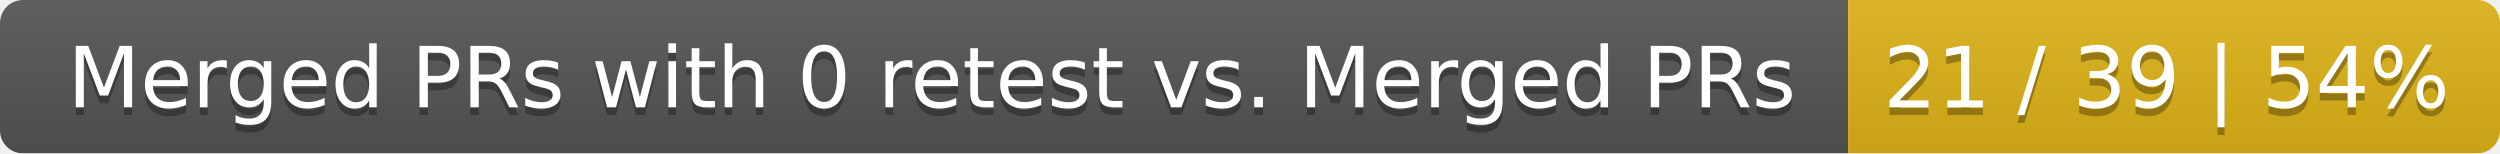
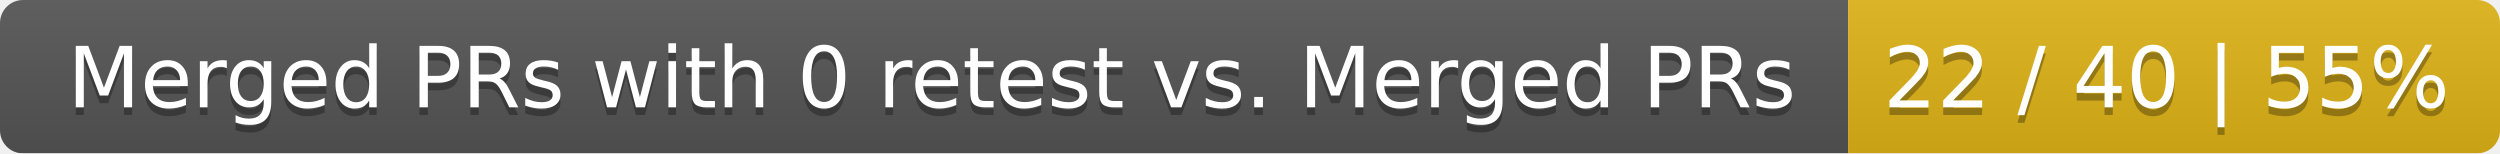
<svg xmlns="http://www.w3.org/2000/svg" width="326" height="20">
  <linearGradient id="smooth" x2="0" y2="100%">
    <stop offset="0" stop-color="#bbb" stop-opacity=".1" />
    <stop offset="1" stop-opacity=".1" />
  </linearGradient>
  <mask id="round">
    <rect width="326" height="20" rx="3" fill="#fff" />
  </mask>
  <g mask="url(#round)">
    <rect width="241" height="20" fill="#555" />
    <rect x="241" width="85" height="20" fill="#dfb317" />
    <rect width="326" height="20" fill="url(#smooth)" />
  </g>
  <g fill="#fff" text-anchor="middle" font-family="DejaVu Sans,Verdana,Geneva,sans-serif" font-size="11">
    <text x="121.5" y="15" fill="#010101" fill-opacity=".3">Merged PRs with 0 retest vs. Merged PRs</text>
    <text x="121.5" y="14">Merged PRs with 0 retest vs. Merged PRs</text>
-     <text x="282.5" y="15" fill="#010101" fill-opacity=".3">21 / 39 | 54%</text>
-     <text x="282.5" y="14">21 / 39 | 54%</text>
+     <text x="282.5" y="15" fill="#010101" fill-opacity=".3">22 / 40 | 55%</text>
+     <text x="282.5" y="14">22 / 40 | 55%</text>
  </g>
</svg>
